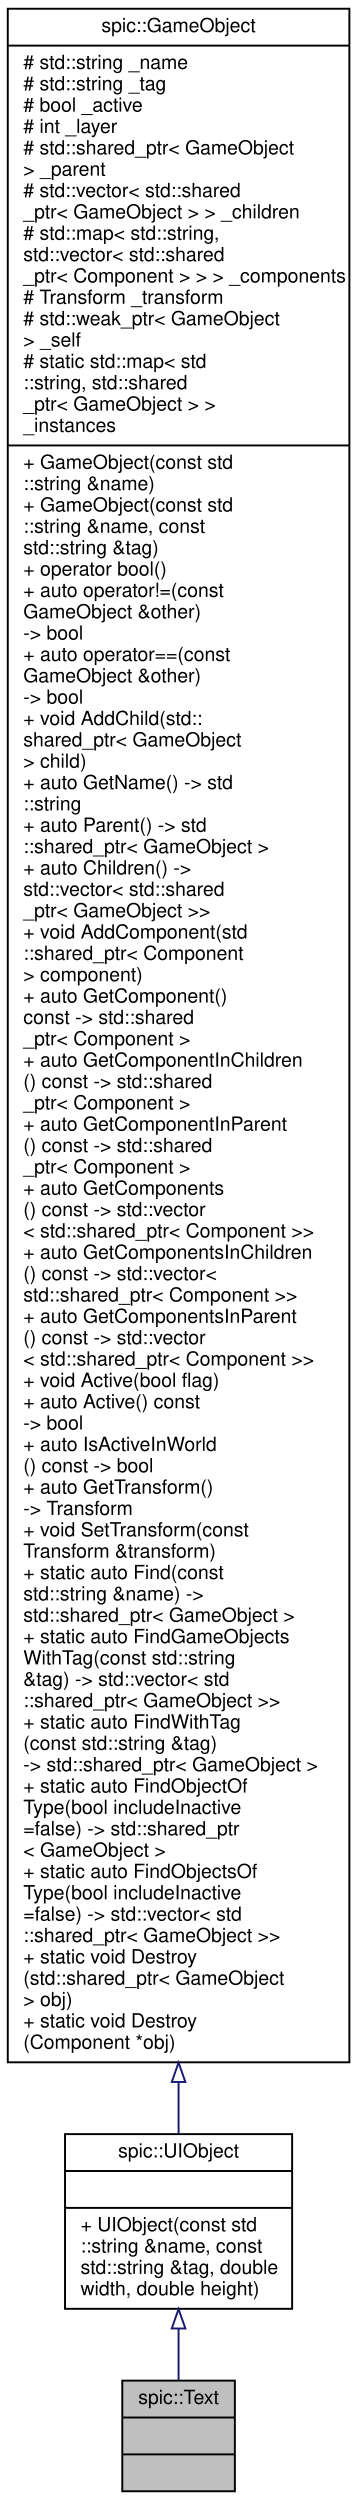
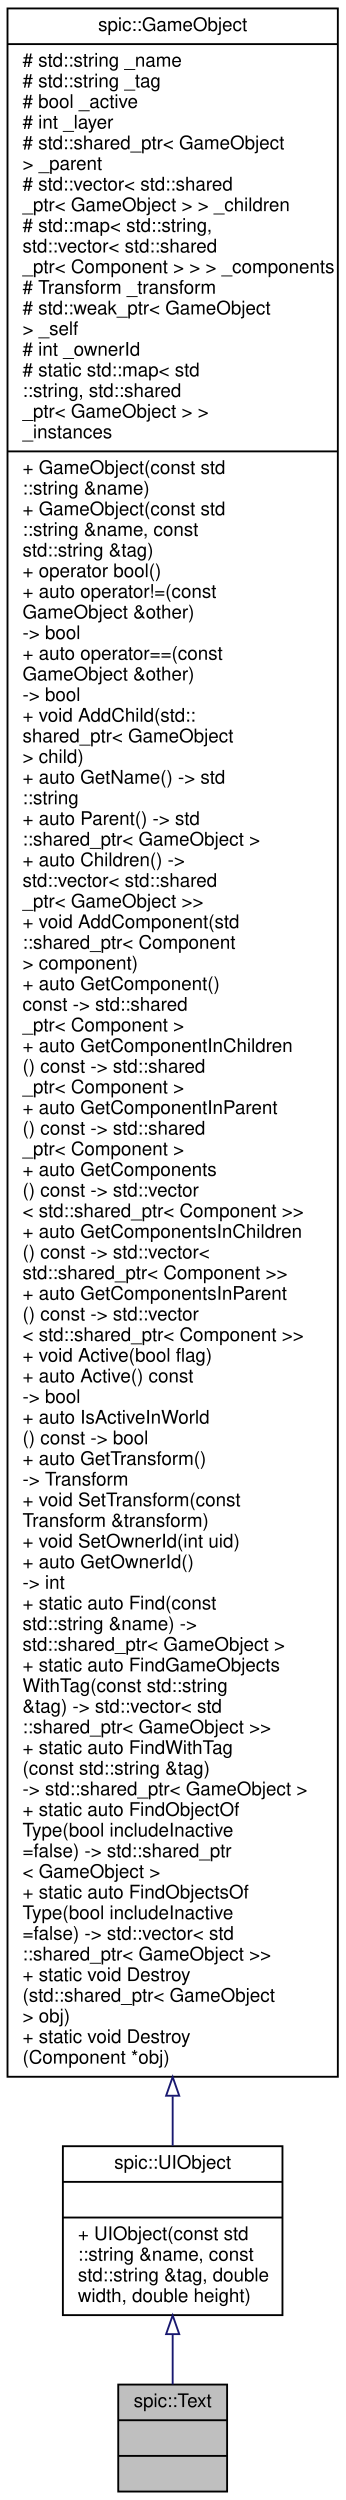
- <svg xmlns="http://www.w3.org/2000/svg" xmlns:xlink="http://www.w3.org/1999/xlink" width="184pt" height="1288pt" viewBox="0.00 0.00 184.00 1288.00">
-   <g id="graph0" class="graph" transform="scale(1 1) rotate(0) translate(4 1284)">
+ <svg xmlns="http://www.w3.org/2000/svg" xmlns:xlink="http://www.w3.org/1999/xlink" width="184pt" height="1332pt" viewBox="0.00 0.00 184.00 1332.00">
+   <g id="graph0" class="graph" transform="scale(1 1) rotate(0) translate(4 1328)">
    <g id="node1" class="node">
      <g id="a_node1">
        <a xlink:title="Class representing a piece of text which can be rendered. @spicapi.">
          <polygon fill="#bfbfbf" stroke="black" points="59,-0.5 59,-57.5 117,-57.5 117,-0.5 59,-0.5" />
          <text text-anchor="middle" x="88" y="-45.5" font-family="Helvetica,sans-Serif" font-size="10.00">spic::Text</text>
          <polyline fill="none" stroke="black" points="59,-38.5 117,-38.5 " />
          <text text-anchor="middle" x="88" y="-26.5" font-family="Helvetica,sans-Serif" font-size="10.00"> </text>
          <polyline fill="none" stroke="black" points="59,-19.5 117,-19.5 " />
          <text text-anchor="middle" x="88" y="-7.5" font-family="Helvetica,sans-Serif" font-size="10.00"> </text>
        </a>
      </g>
    </g>
    <g id="node2" class="node">
      <g id="a_node2">
        <a xlink:href="classspic_1_1UIObject.html" target="_top" xlink:title="Base class for a user interface object like Button or Text. @spicapi.">
          <polygon fill="none" stroke="black" points="29.5,-94.5 29.5,-184.5 146.5,-184.5 146.5,-94.5 29.5,-94.5" />
          <text text-anchor="middle" x="88" y="-172.5" font-family="Helvetica,sans-Serif" font-size="10.00">spic::UIObject</text>
          <polyline fill="none" stroke="black" points="29.5,-165.5 146.5,-165.5 " />
          <text text-anchor="middle" x="88" y="-153.5" font-family="Helvetica,sans-Serif" font-size="10.00"> </text>
          <polyline fill="none" stroke="black" points="29.5,-146.5 146.5,-146.5 " />
          <text text-anchor="start" x="37.5" y="-134.5" font-family="Helvetica,sans-Serif" font-size="10.00">+ UIObject(const std</text>
          <text text-anchor="start" x="37.5" y="-123.5" font-family="Helvetica,sans-Serif" font-size="10.00">::string &amp;name, const</text>
          <text text-anchor="start" x="37.5" y="-112.5" font-family="Helvetica,sans-Serif" font-size="10.00"> std::string &amp;tag, double</text>
          <text text-anchor="start" x="37.5" y="-101.5" font-family="Helvetica,sans-Serif" font-size="10.00"> width, double height)</text>
        </a>
      </g>
    </g>
    <g id="edge1" class="edge">
      <path fill="none" stroke="midnightblue" d="M88,-84.35C88,-75.07 88,-65.79 88,-57.59" />
      <polygon fill="none" stroke="midnightblue" points="84.5,-84.37 88,-94.37 91.5,-84.37 84.5,-84.37" />
    </g>
    <g id="node3" class="node">
      <g id="a_node3">
        <a xlink:href="classspic_1_1GameObject.html" target="_top" xlink:title="Any object which should be represented on screen.">
-           <polygon fill="none" stroke="black" points="0,-221.5 0,-1279.5 176,-1279.5 176,-221.5 0,-221.5" />
-           <text text-anchor="middle" x="88" y="-1267.5" font-family="Helvetica,sans-Serif" font-size="10.00">spic::GameObject</text>
-           <polyline fill="none" stroke="black" points="0,-1260.5 176,-1260.5 " />
-           <text text-anchor="start" x="8" y="-1248.5" font-family="Helvetica,sans-Serif" font-size="10.00"># std::string _name</text>
-           <text text-anchor="start" x="8" y="-1237.5" font-family="Helvetica,sans-Serif" font-size="10.00"># std::string _tag</text>
-           <text text-anchor="start" x="8" y="-1226.5" font-family="Helvetica,sans-Serif" font-size="10.00"># bool _active</text>
-           <text text-anchor="start" x="8" y="-1215.5" font-family="Helvetica,sans-Serif" font-size="10.00"># int _layer</text>
-           <text text-anchor="start" x="8" y="-1204.5" font-family="Helvetica,sans-Serif" font-size="10.00"># std::shared_ptr&lt; GameObject</text>
-           <text text-anchor="start" x="8" y="-1193.5" font-family="Helvetica,sans-Serif" font-size="10.00"> &gt; _parent</text>
-           <text text-anchor="start" x="8" y="-1182.5" font-family="Helvetica,sans-Serif" font-size="10.00"># std::vector&lt; std::shared</text>
-           <text text-anchor="start" x="8" y="-1171.5" font-family="Helvetica,sans-Serif" font-size="10.00">_ptr&lt; GameObject &gt; &gt; _children</text>
-           <text text-anchor="start" x="8" y="-1160.5" font-family="Helvetica,sans-Serif" font-size="10.00"># std::map&lt; std::string,</text>
-           <text text-anchor="start" x="8" y="-1149.5" font-family="Helvetica,sans-Serif" font-size="10.00"> std::vector&lt; std::shared</text>
-           <text text-anchor="start" x="8" y="-1138.5" font-family="Helvetica,sans-Serif" font-size="10.00">_ptr&lt; Component &gt; &gt; &gt; _components</text>
-           <text text-anchor="start" x="8" y="-1127.5" font-family="Helvetica,sans-Serif" font-size="10.00"># Transform _transform</text>
-           <text text-anchor="start" x="8" y="-1116.5" font-family="Helvetica,sans-Serif" font-size="10.00"># std::weak_ptr&lt; GameObject</text>
-           <text text-anchor="start" x="8" y="-1105.5" font-family="Helvetica,sans-Serif" font-size="10.00"> &gt; _self</text>
-           <text text-anchor="start" x="8" y="-1094.5" font-family="Helvetica,sans-Serif" font-size="10.00"># static std::map&lt; std</text>
-           <text text-anchor="start" x="8" y="-1083.5" font-family="Helvetica,sans-Serif" font-size="10.00">::string, std::shared</text>
-           <text text-anchor="start" x="8" y="-1072.5" font-family="Helvetica,sans-Serif" font-size="10.00">_ptr&lt; GameObject &gt; &gt; </text>
-           <text text-anchor="start" x="8" y="-1061.5" font-family="Helvetica,sans-Serif" font-size="10.00">_instances</text>
-           <polyline fill="none" stroke="black" points="0,-1054.5 176,-1054.5 " />
-           <text text-anchor="start" x="8" y="-1042.5" font-family="Helvetica,sans-Serif" font-size="10.00">+ GameObject(const std</text>
-           <text text-anchor="start" x="8" y="-1031.5" font-family="Helvetica,sans-Serif" font-size="10.00">::string &amp;name)</text>
-           <text text-anchor="start" x="8" y="-1020.5" font-family="Helvetica,sans-Serif" font-size="10.00">+ GameObject(const std</text>
-           <text text-anchor="start" x="8" y="-1009.5" font-family="Helvetica,sans-Serif" font-size="10.00">::string &amp;name, const</text>
-           <text text-anchor="start" x="8" y="-998.5" font-family="Helvetica,sans-Serif" font-size="10.00"> std::string &amp;tag)</text>
-           <text text-anchor="start" x="8" y="-987.5" font-family="Helvetica,sans-Serif" font-size="10.00">+ operator bool()</text>
-           <text text-anchor="start" x="8" y="-976.5" font-family="Helvetica,sans-Serif" font-size="10.00">+ auto operator!=(const</text>
+           <polygon fill="none" stroke="black" points="0,-221.5 0,-1323.5 176,-1323.5 176,-221.5 0,-221.5" />
+           <text text-anchor="middle" x="88" y="-1311.5" font-family="Helvetica,sans-Serif" font-size="10.00">spic::GameObject</text>
+           <polyline fill="none" stroke="black" points="0,-1304.5 176,-1304.5 " />
+           <text text-anchor="start" x="8" y="-1292.5" font-family="Helvetica,sans-Serif" font-size="10.00"># std::string _name</text>
+           <text text-anchor="start" x="8" y="-1281.5" font-family="Helvetica,sans-Serif" font-size="10.00"># std::string _tag</text>
+           <text text-anchor="start" x="8" y="-1270.5" font-family="Helvetica,sans-Serif" font-size="10.00"># bool _active</text>
+           <text text-anchor="start" x="8" y="-1259.5" font-family="Helvetica,sans-Serif" font-size="10.00"># int _layer</text>
+           <text text-anchor="start" x="8" y="-1248.5" font-family="Helvetica,sans-Serif" font-size="10.00"># std::shared_ptr&lt; GameObject</text>
+           <text text-anchor="start" x="8" y="-1237.5" font-family="Helvetica,sans-Serif" font-size="10.00"> &gt; _parent</text>
+           <text text-anchor="start" x="8" y="-1226.5" font-family="Helvetica,sans-Serif" font-size="10.00"># std::vector&lt; std::shared</text>
+           <text text-anchor="start" x="8" y="-1215.5" font-family="Helvetica,sans-Serif" font-size="10.00">_ptr&lt; GameObject &gt; &gt; _children</text>
+           <text text-anchor="start" x="8" y="-1204.5" font-family="Helvetica,sans-Serif" font-size="10.00"># std::map&lt; std::string,</text>
+           <text text-anchor="start" x="8" y="-1193.5" font-family="Helvetica,sans-Serif" font-size="10.00"> std::vector&lt; std::shared</text>
+           <text text-anchor="start" x="8" y="-1182.5" font-family="Helvetica,sans-Serif" font-size="10.00">_ptr&lt; Component &gt; &gt; &gt; _components</text>
+           <text text-anchor="start" x="8" y="-1171.5" font-family="Helvetica,sans-Serif" font-size="10.00"># Transform _transform</text>
+           <text text-anchor="start" x="8" y="-1160.5" font-family="Helvetica,sans-Serif" font-size="10.00"># std::weak_ptr&lt; GameObject</text>
+           <text text-anchor="start" x="8" y="-1149.5" font-family="Helvetica,sans-Serif" font-size="10.00"> &gt; _self</text>
+           <text text-anchor="start" x="8" y="-1138.5" font-family="Helvetica,sans-Serif" font-size="10.00"># int _ownerId</text>
+           <text text-anchor="start" x="8" y="-1127.5" font-family="Helvetica,sans-Serif" font-size="10.00"># static std::map&lt; std</text>
+           <text text-anchor="start" x="8" y="-1116.5" font-family="Helvetica,sans-Serif" font-size="10.00">::string, std::shared</text>
+           <text text-anchor="start" x="8" y="-1105.5" font-family="Helvetica,sans-Serif" font-size="10.00">_ptr&lt; GameObject &gt; &gt; </text>
+           <text text-anchor="start" x="8" y="-1094.5" font-family="Helvetica,sans-Serif" font-size="10.00">_instances</text>
+           <polyline fill="none" stroke="black" points="0,-1087.5 176,-1087.5 " />
+           <text text-anchor="start" x="8" y="-1075.5" font-family="Helvetica,sans-Serif" font-size="10.00">+ GameObject(const std</text>
+           <text text-anchor="start" x="8" y="-1064.5" font-family="Helvetica,sans-Serif" font-size="10.00">::string &amp;name)</text>
+           <text text-anchor="start" x="8" y="-1053.5" font-family="Helvetica,sans-Serif" font-size="10.00">+ GameObject(const std</text>
+           <text text-anchor="start" x="8" y="-1042.5" font-family="Helvetica,sans-Serif" font-size="10.00">::string &amp;name, const</text>
+           <text text-anchor="start" x="8" y="-1031.5" font-family="Helvetica,sans-Serif" font-size="10.00"> std::string &amp;tag)</text>
+           <text text-anchor="start" x="8" y="-1020.5" font-family="Helvetica,sans-Serif" font-size="10.00">+ operator bool()</text>
+           <text text-anchor="start" x="8" y="-1009.5" font-family="Helvetica,sans-Serif" font-size="10.00">+ auto operator!=(const</text>
+           <text text-anchor="start" x="8" y="-998.5" font-family="Helvetica,sans-Serif" font-size="10.00"> GameObject &amp;other) </text>
+           <text text-anchor="start" x="8" y="-987.5" font-family="Helvetica,sans-Serif" font-size="10.00">-&gt; bool</text>
+           <text text-anchor="start" x="8" y="-976.5" font-family="Helvetica,sans-Serif" font-size="10.00">+ auto operator==(const</text>
          <text text-anchor="start" x="8" y="-965.5" font-family="Helvetica,sans-Serif" font-size="10.00"> GameObject &amp;other) </text>
          <text text-anchor="start" x="8" y="-954.5" font-family="Helvetica,sans-Serif" font-size="10.00">-&gt; bool</text>
-           <text text-anchor="start" x="8" y="-943.5" font-family="Helvetica,sans-Serif" font-size="10.00">+ auto operator==(const</text>
-           <text text-anchor="start" x="8" y="-932.5" font-family="Helvetica,sans-Serif" font-size="10.00"> GameObject &amp;other) </text>
-           <text text-anchor="start" x="8" y="-921.5" font-family="Helvetica,sans-Serif" font-size="10.00">-&gt; bool</text>
-           <text text-anchor="start" x="8" y="-910.5" font-family="Helvetica,sans-Serif" font-size="10.00">+ void AddChild(std::</text>
-           <text text-anchor="start" x="8" y="-899.5" font-family="Helvetica,sans-Serif" font-size="10.00">shared_ptr&lt; GameObject</text>
-           <text text-anchor="start" x="8" y="-888.5" font-family="Helvetica,sans-Serif" font-size="10.00"> &gt; child)</text>
-           <text text-anchor="start" x="8" y="-877.5" font-family="Helvetica,sans-Serif" font-size="10.00">+ auto GetName() -&gt; std</text>
-           <text text-anchor="start" x="8" y="-866.5" font-family="Helvetica,sans-Serif" font-size="10.00">::string</text>
-           <text text-anchor="start" x="8" y="-855.5" font-family="Helvetica,sans-Serif" font-size="10.00">+ auto Parent() -&gt; std</text>
-           <text text-anchor="start" x="8" y="-844.5" font-family="Helvetica,sans-Serif" font-size="10.00">::shared_ptr&lt; GameObject &gt;</text>
-           <text text-anchor="start" x="8" y="-833.5" font-family="Helvetica,sans-Serif" font-size="10.00">+ auto Children() -&gt;</text>
-           <text text-anchor="start" x="8" y="-822.5" font-family="Helvetica,sans-Serif" font-size="10.00"> std::vector&lt; std::shared</text>
-           <text text-anchor="start" x="8" y="-811.5" font-family="Helvetica,sans-Serif" font-size="10.00">_ptr&lt; GameObject &gt;&gt;</text>
-           <text text-anchor="start" x="8" y="-800.5" font-family="Helvetica,sans-Serif" font-size="10.00">+ void AddComponent(std</text>
-           <text text-anchor="start" x="8" y="-789.5" font-family="Helvetica,sans-Serif" font-size="10.00">::shared_ptr&lt; Component</text>
-           <text text-anchor="start" x="8" y="-778.5" font-family="Helvetica,sans-Serif" font-size="10.00"> &gt; component)</text>
-           <text text-anchor="start" x="8" y="-767.5" font-family="Helvetica,sans-Serif" font-size="10.00">+ auto GetComponent()</text>
-           <text text-anchor="start" x="8" y="-756.5" font-family="Helvetica,sans-Serif" font-size="10.00"> const -&gt; std::shared</text>
+           <text text-anchor="start" x="8" y="-943.5" font-family="Helvetica,sans-Serif" font-size="10.00">+ void AddChild(std::</text>
+           <text text-anchor="start" x="8" y="-932.5" font-family="Helvetica,sans-Serif" font-size="10.00">shared_ptr&lt; GameObject</text>
+           <text text-anchor="start" x="8" y="-921.5" font-family="Helvetica,sans-Serif" font-size="10.00"> &gt; child)</text>
+           <text text-anchor="start" x="8" y="-910.5" font-family="Helvetica,sans-Serif" font-size="10.00">+ auto GetName() -&gt; std</text>
+           <text text-anchor="start" x="8" y="-899.5" font-family="Helvetica,sans-Serif" font-size="10.00">::string</text>
+           <text text-anchor="start" x="8" y="-888.5" font-family="Helvetica,sans-Serif" font-size="10.00">+ auto Parent() -&gt; std</text>
+           <text text-anchor="start" x="8" y="-877.5" font-family="Helvetica,sans-Serif" font-size="10.00">::shared_ptr&lt; GameObject &gt;</text>
+           <text text-anchor="start" x="8" y="-866.5" font-family="Helvetica,sans-Serif" font-size="10.00">+ auto Children() -&gt;</text>
+           <text text-anchor="start" x="8" y="-855.5" font-family="Helvetica,sans-Serif" font-size="10.00"> std::vector&lt; std::shared</text>
+           <text text-anchor="start" x="8" y="-844.5" font-family="Helvetica,sans-Serif" font-size="10.00">_ptr&lt; GameObject &gt;&gt;</text>
+           <text text-anchor="start" x="8" y="-833.5" font-family="Helvetica,sans-Serif" font-size="10.00">+ void AddComponent(std</text>
+           <text text-anchor="start" x="8" y="-822.5" font-family="Helvetica,sans-Serif" font-size="10.00">::shared_ptr&lt; Component</text>
+           <text text-anchor="start" x="8" y="-811.5" font-family="Helvetica,sans-Serif" font-size="10.00"> &gt; component)</text>
+           <text text-anchor="start" x="8" y="-800.5" font-family="Helvetica,sans-Serif" font-size="10.00">+ auto GetComponent()</text>
+           <text text-anchor="start" x="8" y="-789.5" font-family="Helvetica,sans-Serif" font-size="10.00"> const -&gt; std::shared</text>
+           <text text-anchor="start" x="8" y="-778.5" font-family="Helvetica,sans-Serif" font-size="10.00">_ptr&lt; Component &gt;</text>
+           <text text-anchor="start" x="8" y="-767.5" font-family="Helvetica,sans-Serif" font-size="10.00">+ auto GetComponentInChildren</text>
+           <text text-anchor="start" x="8" y="-756.5" font-family="Helvetica,sans-Serif" font-size="10.00">() const -&gt; std::shared</text>
          <text text-anchor="start" x="8" y="-745.5" font-family="Helvetica,sans-Serif" font-size="10.00">_ptr&lt; Component &gt;</text>
-           <text text-anchor="start" x="8" y="-734.5" font-family="Helvetica,sans-Serif" font-size="10.00">+ auto GetComponentInChildren</text>
+           <text text-anchor="start" x="8" y="-734.5" font-family="Helvetica,sans-Serif" font-size="10.00">+ auto GetComponentInParent</text>
          <text text-anchor="start" x="8" y="-723.5" font-family="Helvetica,sans-Serif" font-size="10.00">() const -&gt; std::shared</text>
          <text text-anchor="start" x="8" y="-712.5" font-family="Helvetica,sans-Serif" font-size="10.00">_ptr&lt; Component &gt;</text>
-           <text text-anchor="start" x="8" y="-701.5" font-family="Helvetica,sans-Serif" font-size="10.00">+ auto GetComponentInParent</text>
-           <text text-anchor="start" x="8" y="-690.5" font-family="Helvetica,sans-Serif" font-size="10.00">() const -&gt; std::shared</text>
-           <text text-anchor="start" x="8" y="-679.5" font-family="Helvetica,sans-Serif" font-size="10.00">_ptr&lt; Component &gt;</text>
-           <text text-anchor="start" x="8" y="-668.5" font-family="Helvetica,sans-Serif" font-size="10.00">+ auto GetComponents</text>
-           <text text-anchor="start" x="8" y="-657.5" font-family="Helvetica,sans-Serif" font-size="10.00">() const -&gt; std::vector</text>
-           <text text-anchor="start" x="8" y="-646.5" font-family="Helvetica,sans-Serif" font-size="10.00">&lt; std::shared_ptr&lt; Component &gt;&gt;</text>
-           <text text-anchor="start" x="8" y="-635.5" font-family="Helvetica,sans-Serif" font-size="10.00">+ auto GetComponentsInChildren</text>
-           <text text-anchor="start" x="8" y="-624.5" font-family="Helvetica,sans-Serif" font-size="10.00">() const -&gt; std::vector&lt;</text>
-           <text text-anchor="start" x="8" y="-613.5" font-family="Helvetica,sans-Serif" font-size="10.00"> std::shared_ptr&lt; Component &gt;&gt;</text>
-           <text text-anchor="start" x="8" y="-602.5" font-family="Helvetica,sans-Serif" font-size="10.00">+ auto GetComponentsInParent</text>
-           <text text-anchor="start" x="8" y="-591.5" font-family="Helvetica,sans-Serif" font-size="10.00">() const -&gt; std::vector</text>
-           <text text-anchor="start" x="8" y="-580.5" font-family="Helvetica,sans-Serif" font-size="10.00">&lt; std::shared_ptr&lt; Component &gt;&gt;</text>
-           <text text-anchor="start" x="8" y="-569.5" font-family="Helvetica,sans-Serif" font-size="10.00">+ void Active(bool flag)</text>
-           <text text-anchor="start" x="8" y="-558.5" font-family="Helvetica,sans-Serif" font-size="10.00">+ auto Active() const</text>
-           <text text-anchor="start" x="8" y="-547.5" font-family="Helvetica,sans-Serif" font-size="10.00"> -&gt; bool</text>
-           <text text-anchor="start" x="8" y="-536.5" font-family="Helvetica,sans-Serif" font-size="10.00">+ auto IsActiveInWorld</text>
-           <text text-anchor="start" x="8" y="-525.5" font-family="Helvetica,sans-Serif" font-size="10.00">() const -&gt; bool</text>
-           <text text-anchor="start" x="8" y="-514.5" font-family="Helvetica,sans-Serif" font-size="10.00">+ auto GetTransform()</text>
-           <text text-anchor="start" x="8" y="-503.5" font-family="Helvetica,sans-Serif" font-size="10.00"> -&gt; Transform</text>
-           <text text-anchor="start" x="8" y="-492.5" font-family="Helvetica,sans-Serif" font-size="10.00">+ void SetTransform(const</text>
-           <text text-anchor="start" x="8" y="-481.5" font-family="Helvetica,sans-Serif" font-size="10.00"> Transform &amp;transform)</text>
+           <text text-anchor="start" x="8" y="-701.5" font-family="Helvetica,sans-Serif" font-size="10.00">+ auto GetComponents</text>
+           <text text-anchor="start" x="8" y="-690.5" font-family="Helvetica,sans-Serif" font-size="10.00">() const -&gt; std::vector</text>
+           <text text-anchor="start" x="8" y="-679.5" font-family="Helvetica,sans-Serif" font-size="10.00">&lt; std::shared_ptr&lt; Component &gt;&gt;</text>
+           <text text-anchor="start" x="8" y="-668.5" font-family="Helvetica,sans-Serif" font-size="10.00">+ auto GetComponentsInChildren</text>
+           <text text-anchor="start" x="8" y="-657.5" font-family="Helvetica,sans-Serif" font-size="10.00">() const -&gt; std::vector&lt;</text>
+           <text text-anchor="start" x="8" y="-646.5" font-family="Helvetica,sans-Serif" font-size="10.00"> std::shared_ptr&lt; Component &gt;&gt;</text>
+           <text text-anchor="start" x="8" y="-635.5" font-family="Helvetica,sans-Serif" font-size="10.00">+ auto GetComponentsInParent</text>
+           <text text-anchor="start" x="8" y="-624.5" font-family="Helvetica,sans-Serif" font-size="10.00">() const -&gt; std::vector</text>
+           <text text-anchor="start" x="8" y="-613.5" font-family="Helvetica,sans-Serif" font-size="10.00">&lt; std::shared_ptr&lt; Component &gt;&gt;</text>
+           <text text-anchor="start" x="8" y="-602.5" font-family="Helvetica,sans-Serif" font-size="10.00">+ void Active(bool flag)</text>
+           <text text-anchor="start" x="8" y="-591.5" font-family="Helvetica,sans-Serif" font-size="10.00">+ auto Active() const</text>
+           <text text-anchor="start" x="8" y="-580.5" font-family="Helvetica,sans-Serif" font-size="10.00"> -&gt; bool</text>
+           <text text-anchor="start" x="8" y="-569.5" font-family="Helvetica,sans-Serif" font-size="10.00">+ auto IsActiveInWorld</text>
+           <text text-anchor="start" x="8" y="-558.5" font-family="Helvetica,sans-Serif" font-size="10.00">() const -&gt; bool</text>
+           <text text-anchor="start" x="8" y="-547.5" font-family="Helvetica,sans-Serif" font-size="10.00">+ auto GetTransform()</text>
+           <text text-anchor="start" x="8" y="-536.5" font-family="Helvetica,sans-Serif" font-size="10.00"> -&gt; Transform</text>
+           <text text-anchor="start" x="8" y="-525.5" font-family="Helvetica,sans-Serif" font-size="10.00">+ void SetTransform(const</text>
+           <text text-anchor="start" x="8" y="-514.5" font-family="Helvetica,sans-Serif" font-size="10.00"> Transform &amp;transform)</text>
+           <text text-anchor="start" x="8" y="-503.5" font-family="Helvetica,sans-Serif" font-size="10.00">+ void SetOwnerId(int uid)</text>
+           <text text-anchor="start" x="8" y="-492.5" font-family="Helvetica,sans-Serif" font-size="10.00">+ auto GetOwnerId() </text>
+           <text text-anchor="start" x="8" y="-481.5" font-family="Helvetica,sans-Serif" font-size="10.00">-&gt; int</text>
          <text text-anchor="start" x="8" y="-470.5" font-family="Helvetica,sans-Serif" font-size="10.00">+ static auto Find(const</text>
          <text text-anchor="start" x="8" y="-459.5" font-family="Helvetica,sans-Serif" font-size="10.00"> std::string &amp;name) -&gt;</text>
          <text text-anchor="start" x="8" y="-448.5" font-family="Helvetica,sans-Serif" font-size="10.00"> std::shared_ptr&lt; GameObject &gt;</text>
          <text text-anchor="start" x="8" y="-437.5" font-family="Helvetica,sans-Serif" font-size="10.00">+ static auto FindGameObjects</text>
          <text text-anchor="start" x="8" y="-426.5" font-family="Helvetica,sans-Serif" font-size="10.00">WithTag(const std::string</text>
          <text text-anchor="start" x="8" y="-415.5" font-family="Helvetica,sans-Serif" font-size="10.00"> &amp;tag) -&gt; std::vector&lt; std</text>
          <text text-anchor="start" x="8" y="-404.5" font-family="Helvetica,sans-Serif" font-size="10.00">::shared_ptr&lt; GameObject &gt;&gt;</text>
          <text text-anchor="start" x="8" y="-393.5" font-family="Helvetica,sans-Serif" font-size="10.00">+ static auto FindWithTag</text>
          <text text-anchor="start" x="8" y="-382.5" font-family="Helvetica,sans-Serif" font-size="10.00">(const std::string &amp;tag)</text>
          <text text-anchor="start" x="8" y="-371.5" font-family="Helvetica,sans-Serif" font-size="10.00"> -&gt; std::shared_ptr&lt; GameObject &gt;</text>
          <text text-anchor="start" x="8" y="-360.5" font-family="Helvetica,sans-Serif" font-size="10.00">+ static auto FindObjectOf</text>
          <text text-anchor="start" x="8" y="-349.5" font-family="Helvetica,sans-Serif" font-size="10.00">Type(bool includeInactive</text>
          <text text-anchor="start" x="8" y="-338.5" font-family="Helvetica,sans-Serif" font-size="10.00">=false) -&gt; std::shared_ptr</text>
          <text text-anchor="start" x="8" y="-327.5" font-family="Helvetica,sans-Serif" font-size="10.00">&lt; GameObject &gt;</text>
          <text text-anchor="start" x="8" y="-316.5" font-family="Helvetica,sans-Serif" font-size="10.00">+ static auto FindObjectsOf</text>
          <text text-anchor="start" x="8" y="-305.5" font-family="Helvetica,sans-Serif" font-size="10.00">Type(bool includeInactive</text>
          <text text-anchor="start" x="8" y="-294.5" font-family="Helvetica,sans-Serif" font-size="10.00">=false) -&gt; std::vector&lt; std</text>
          <text text-anchor="start" x="8" y="-283.5" font-family="Helvetica,sans-Serif" font-size="10.00">::shared_ptr&lt; GameObject &gt;&gt;</text>
          <text text-anchor="start" x="8" y="-272.5" font-family="Helvetica,sans-Serif" font-size="10.00">+ static void Destroy</text>
          <text text-anchor="start" x="8" y="-261.5" font-family="Helvetica,sans-Serif" font-size="10.00">(std::shared_ptr&lt; GameObject</text>
          <text text-anchor="start" x="8" y="-250.5" font-family="Helvetica,sans-Serif" font-size="10.00"> &gt; obj)</text>
          <text text-anchor="start" x="8" y="-239.5" font-family="Helvetica,sans-Serif" font-size="10.00">+ static void Destroy</text>
          <text text-anchor="start" x="8" y="-228.5" font-family="Helvetica,sans-Serif" font-size="10.00">(Component *obj)</text>
        </a>
      </g>
    </g>
    <g id="edge2" class="edge">
-       <path fill="none" stroke="midnightblue" d="M88,-211.11C88,-201.54 88,-192.74 88,-184.84" />
-       <polygon fill="none" stroke="midnightblue" points="84.5,-211.37 88,-221.37 91.5,-211.37 84.5,-211.37" />
+       <path fill="none" stroke="midnightblue" d="M88,-211.1C88,-201.51 88,-192.7 88,-184.8" />
+       <polygon fill="none" stroke="midnightblue" points="84.5,-211.38 88,-221.38 91.5,-211.38 84.5,-211.38" />
    </g>
  </g>
</svg>
